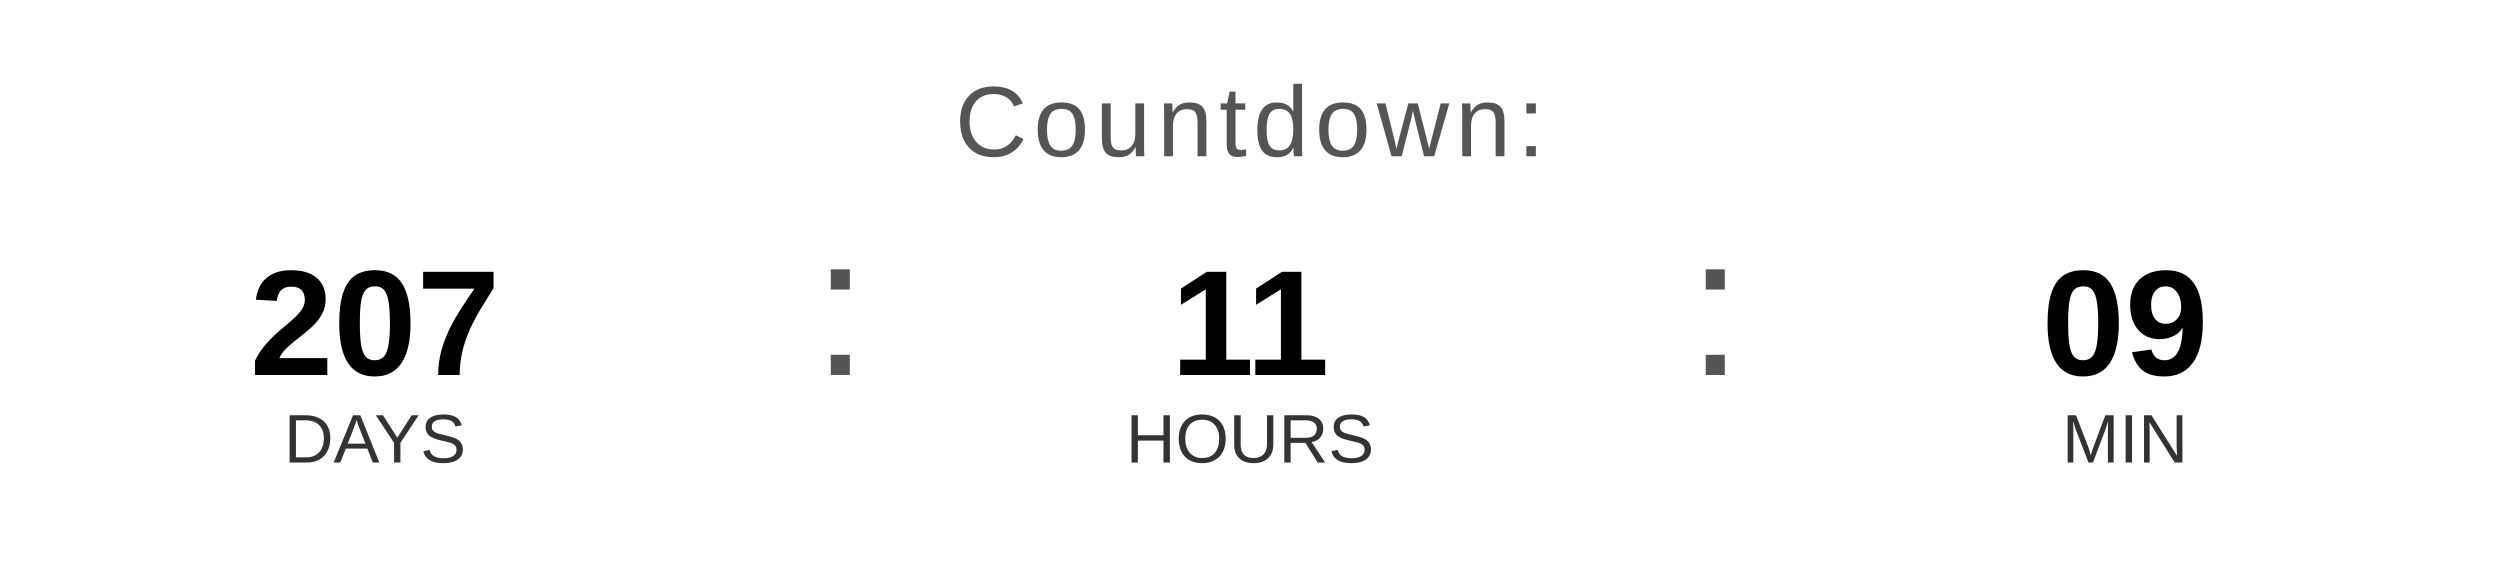
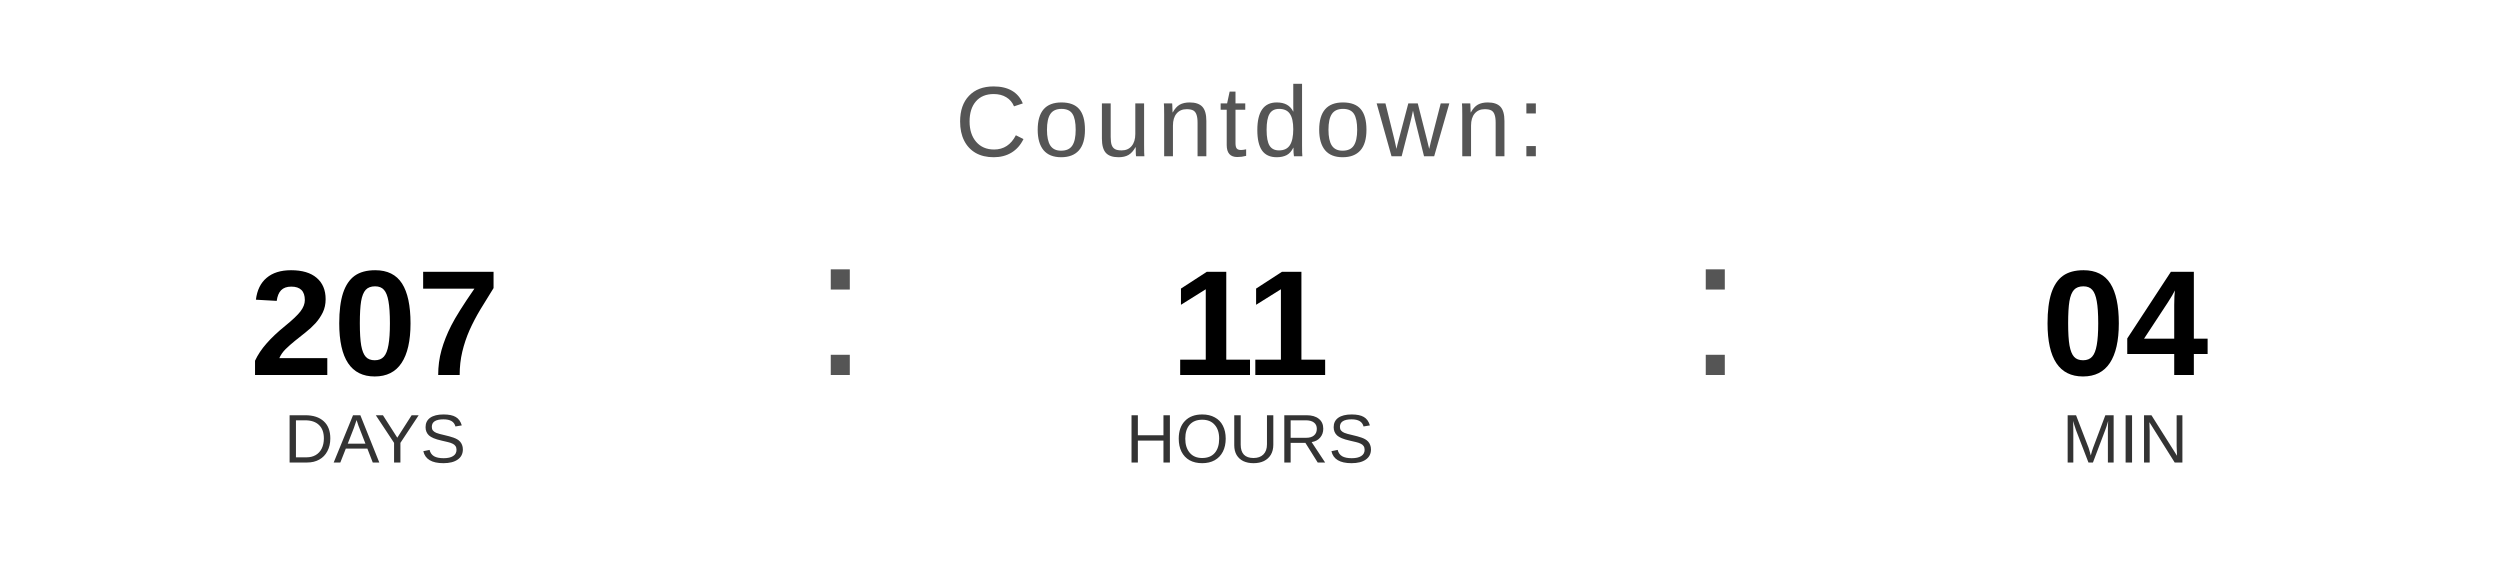
<svg xmlns="http://www.w3.org/2000/svg" width="400" height="90" viewBox="0 0 400 90">
  <text x="200" y="25" font-family="Arial, Helvetica, sans-serif" font-size="16" fill="#555555" text-anchor="middle" letter-spacing="1">
    Countdown:
  </text>
  <text x="60" y="60" font-family="Arial, Helvetica, sans-serif" font-size="24" font-weight="bold" fill="#000000" text-anchor="middle">207</text>
  <text x="60" y="74" font-family="Arial, Helvetica, sans-serif" font-size="11" fill="#333333" text-anchor="middle">DAYS</text>
  <text x="130" y="60" font-family="Arial, sans-serif" font-size="32" fill="#555555">:</text>
  <text x="200" y="60" font-family="Arial, Helvetica, sans-serif" font-size="24" font-weight="bold" fill="#000000" text-anchor="middle">11</text>
  <text x="200" y="74" font-family="Arial, Helvetica, sans-serif" font-size="11" fill="#333333" text-anchor="middle">HOURS</text>
  <text x="270" y="60" font-family="Arial, sans-serif" font-size="32" fill="#555555">:</text>
-   <text x="340" y="60" font-family="Arial, Helvetica, sans-serif" font-size="24" font-weight="bold" fill="#000000" text-anchor="middle">09</text>
+   <text x="340" y="60" font-family="Arial, Helvetica, sans-serif" font-size="24" font-weight="bold" fill="#000000" text-anchor="middle">04</text>
  <text x="340" y="74" font-family="Arial, Helvetica, sans-serif" font-size="11" fill="#333333" text-anchor="middle">MIN</text>
</svg>
